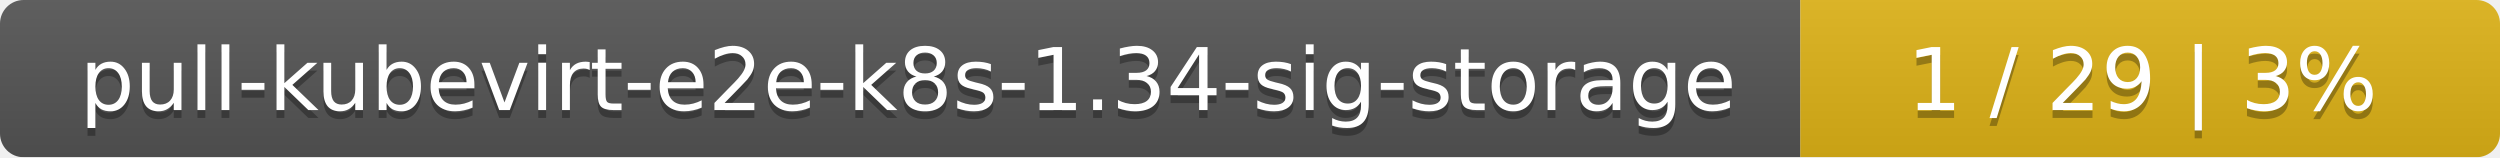
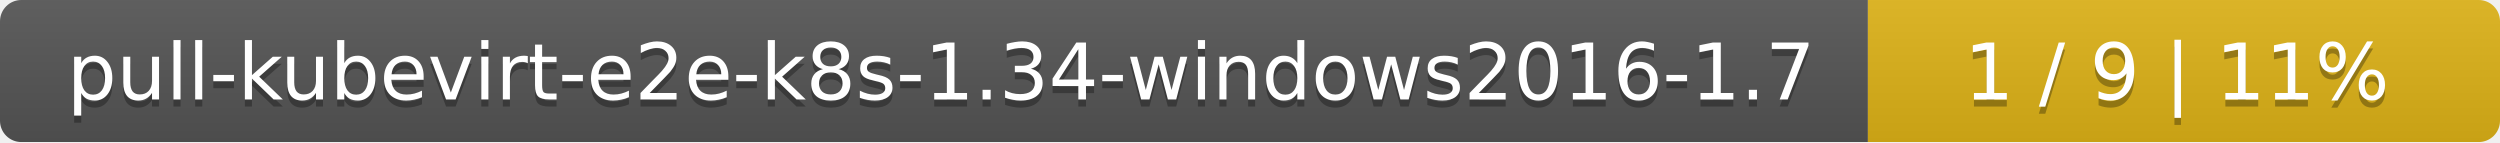
- <svg xmlns="http://www.w3.org/2000/svg" width="318" height="20">
+ <svg xmlns="http://www.w3.org/2000/svg" width="352" height="20">
  <linearGradient id="smooth" x2="0" y2="100%">
    <stop offset="0" stop-color="#bbb" stop-opacity=".1" />
    <stop offset="1" stop-opacity=".1" />
  </linearGradient>
  <mask id="round">
-     <rect width="318" height="20" rx="3" fill="#fff" />
+     <rect width="352" height="20" rx="3" fill="#fff" />
  </mask>
  <g mask="url(#round)">
-     <rect width="229" height="20" fill="#555" />
-     <rect x="229" width="89" height="20" fill="#dfb317" />
-     <rect width="318" height="20" fill="url(#smooth)" />
+     <rect width="263" height="20" fill="#555" />
+     <rect x="263" width="89" height="20" fill="#dfb317" />
+     <rect width="352" height="20" fill="url(#smooth)" />
  </g>
  <g fill="#fff" text-anchor="middle" font-family="DejaVu Sans,Verdana,Geneva,sans-serif" font-size="11">
-     <text x="115.5" y="15" fill="#010101" fill-opacity=".3">pull-kubevirt-e2e-k8s-1.34-sig-storage</text>
-     <text x="115.5" y="14">pull-kubevirt-e2e-k8s-1.34-sig-storage</text>
-     <text x="272.5" y="15" fill="#010101" fill-opacity=".3">1 / 29    |    3%</text>
-     <text x="272.5" y="14">1 / 29    |    3%</text>
+     <text x="132.5" y="15" fill="#010101" fill-opacity=".3">pull-kubevirt-e2e-k8s-1.34-windows2016-1.7</text>
+     <text x="132.5" y="14">pull-kubevirt-e2e-k8s-1.34-windows2016-1.7</text>
+     <text x="306.5" y="15" fill="#010101" fill-opacity=".3">1 / 9    |    11%</text>
+     <text x="306.5" y="14">1 / 9    |    11%</text>
  </g>
</svg>
